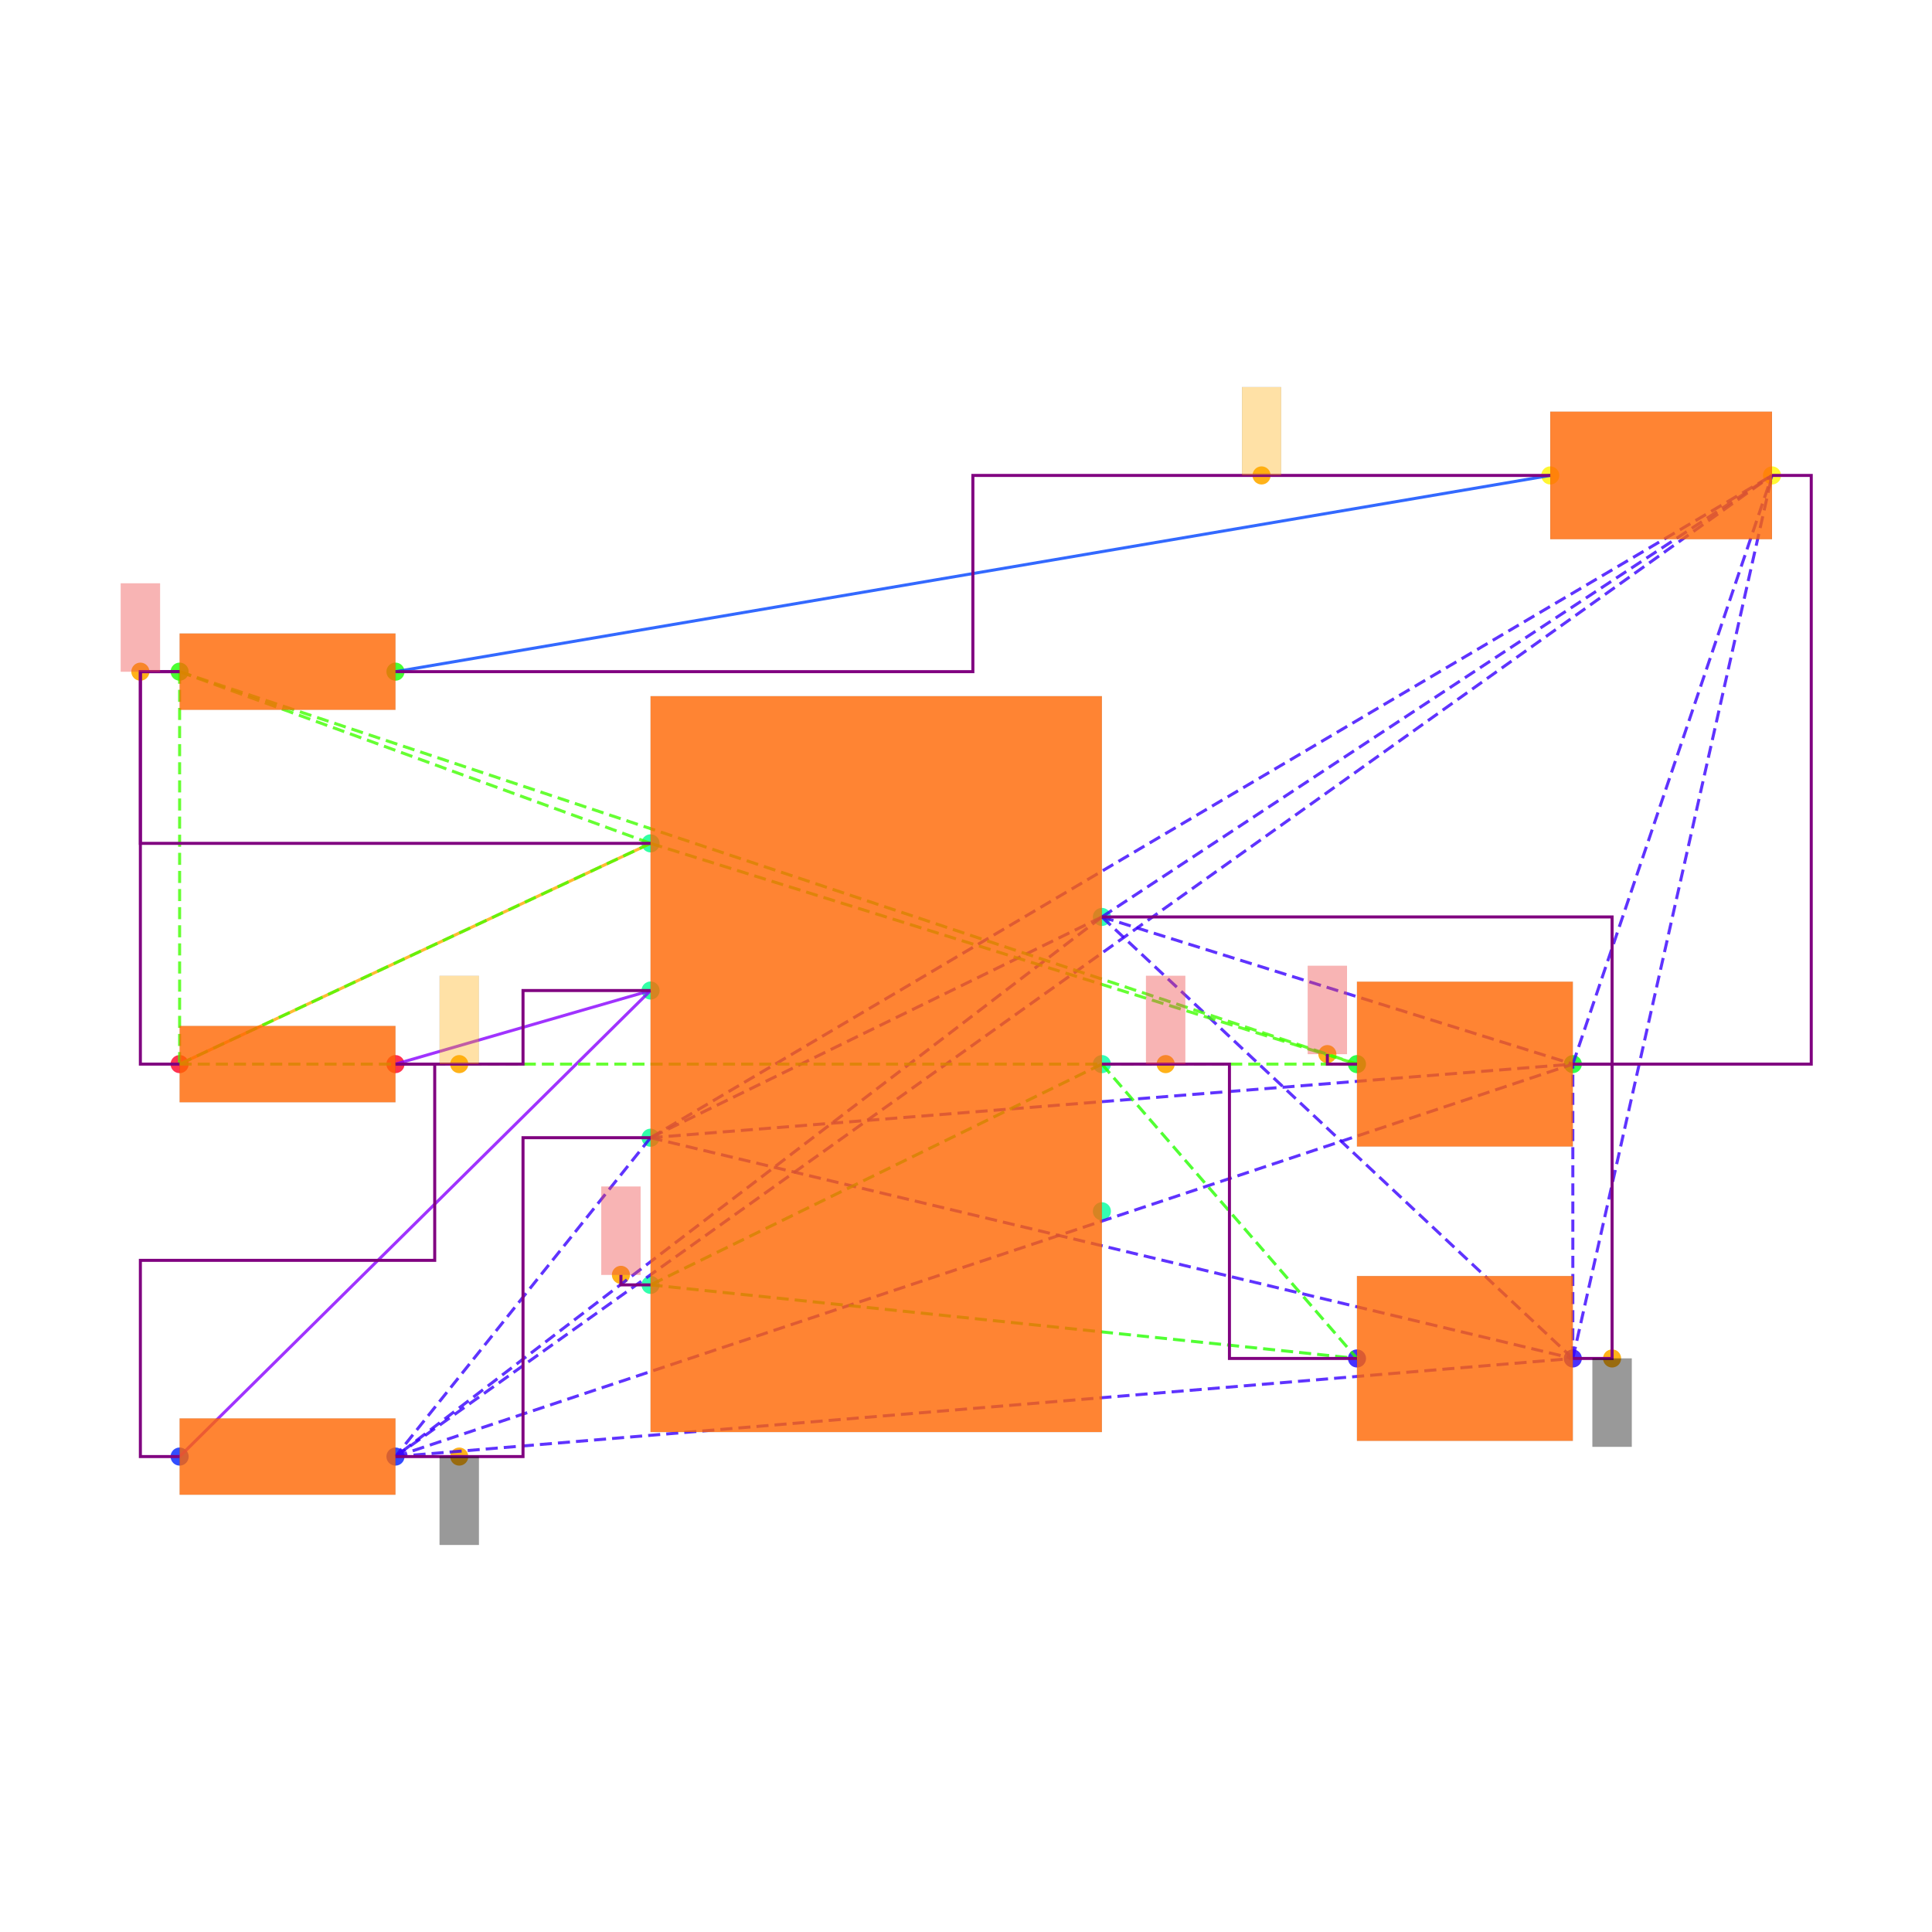
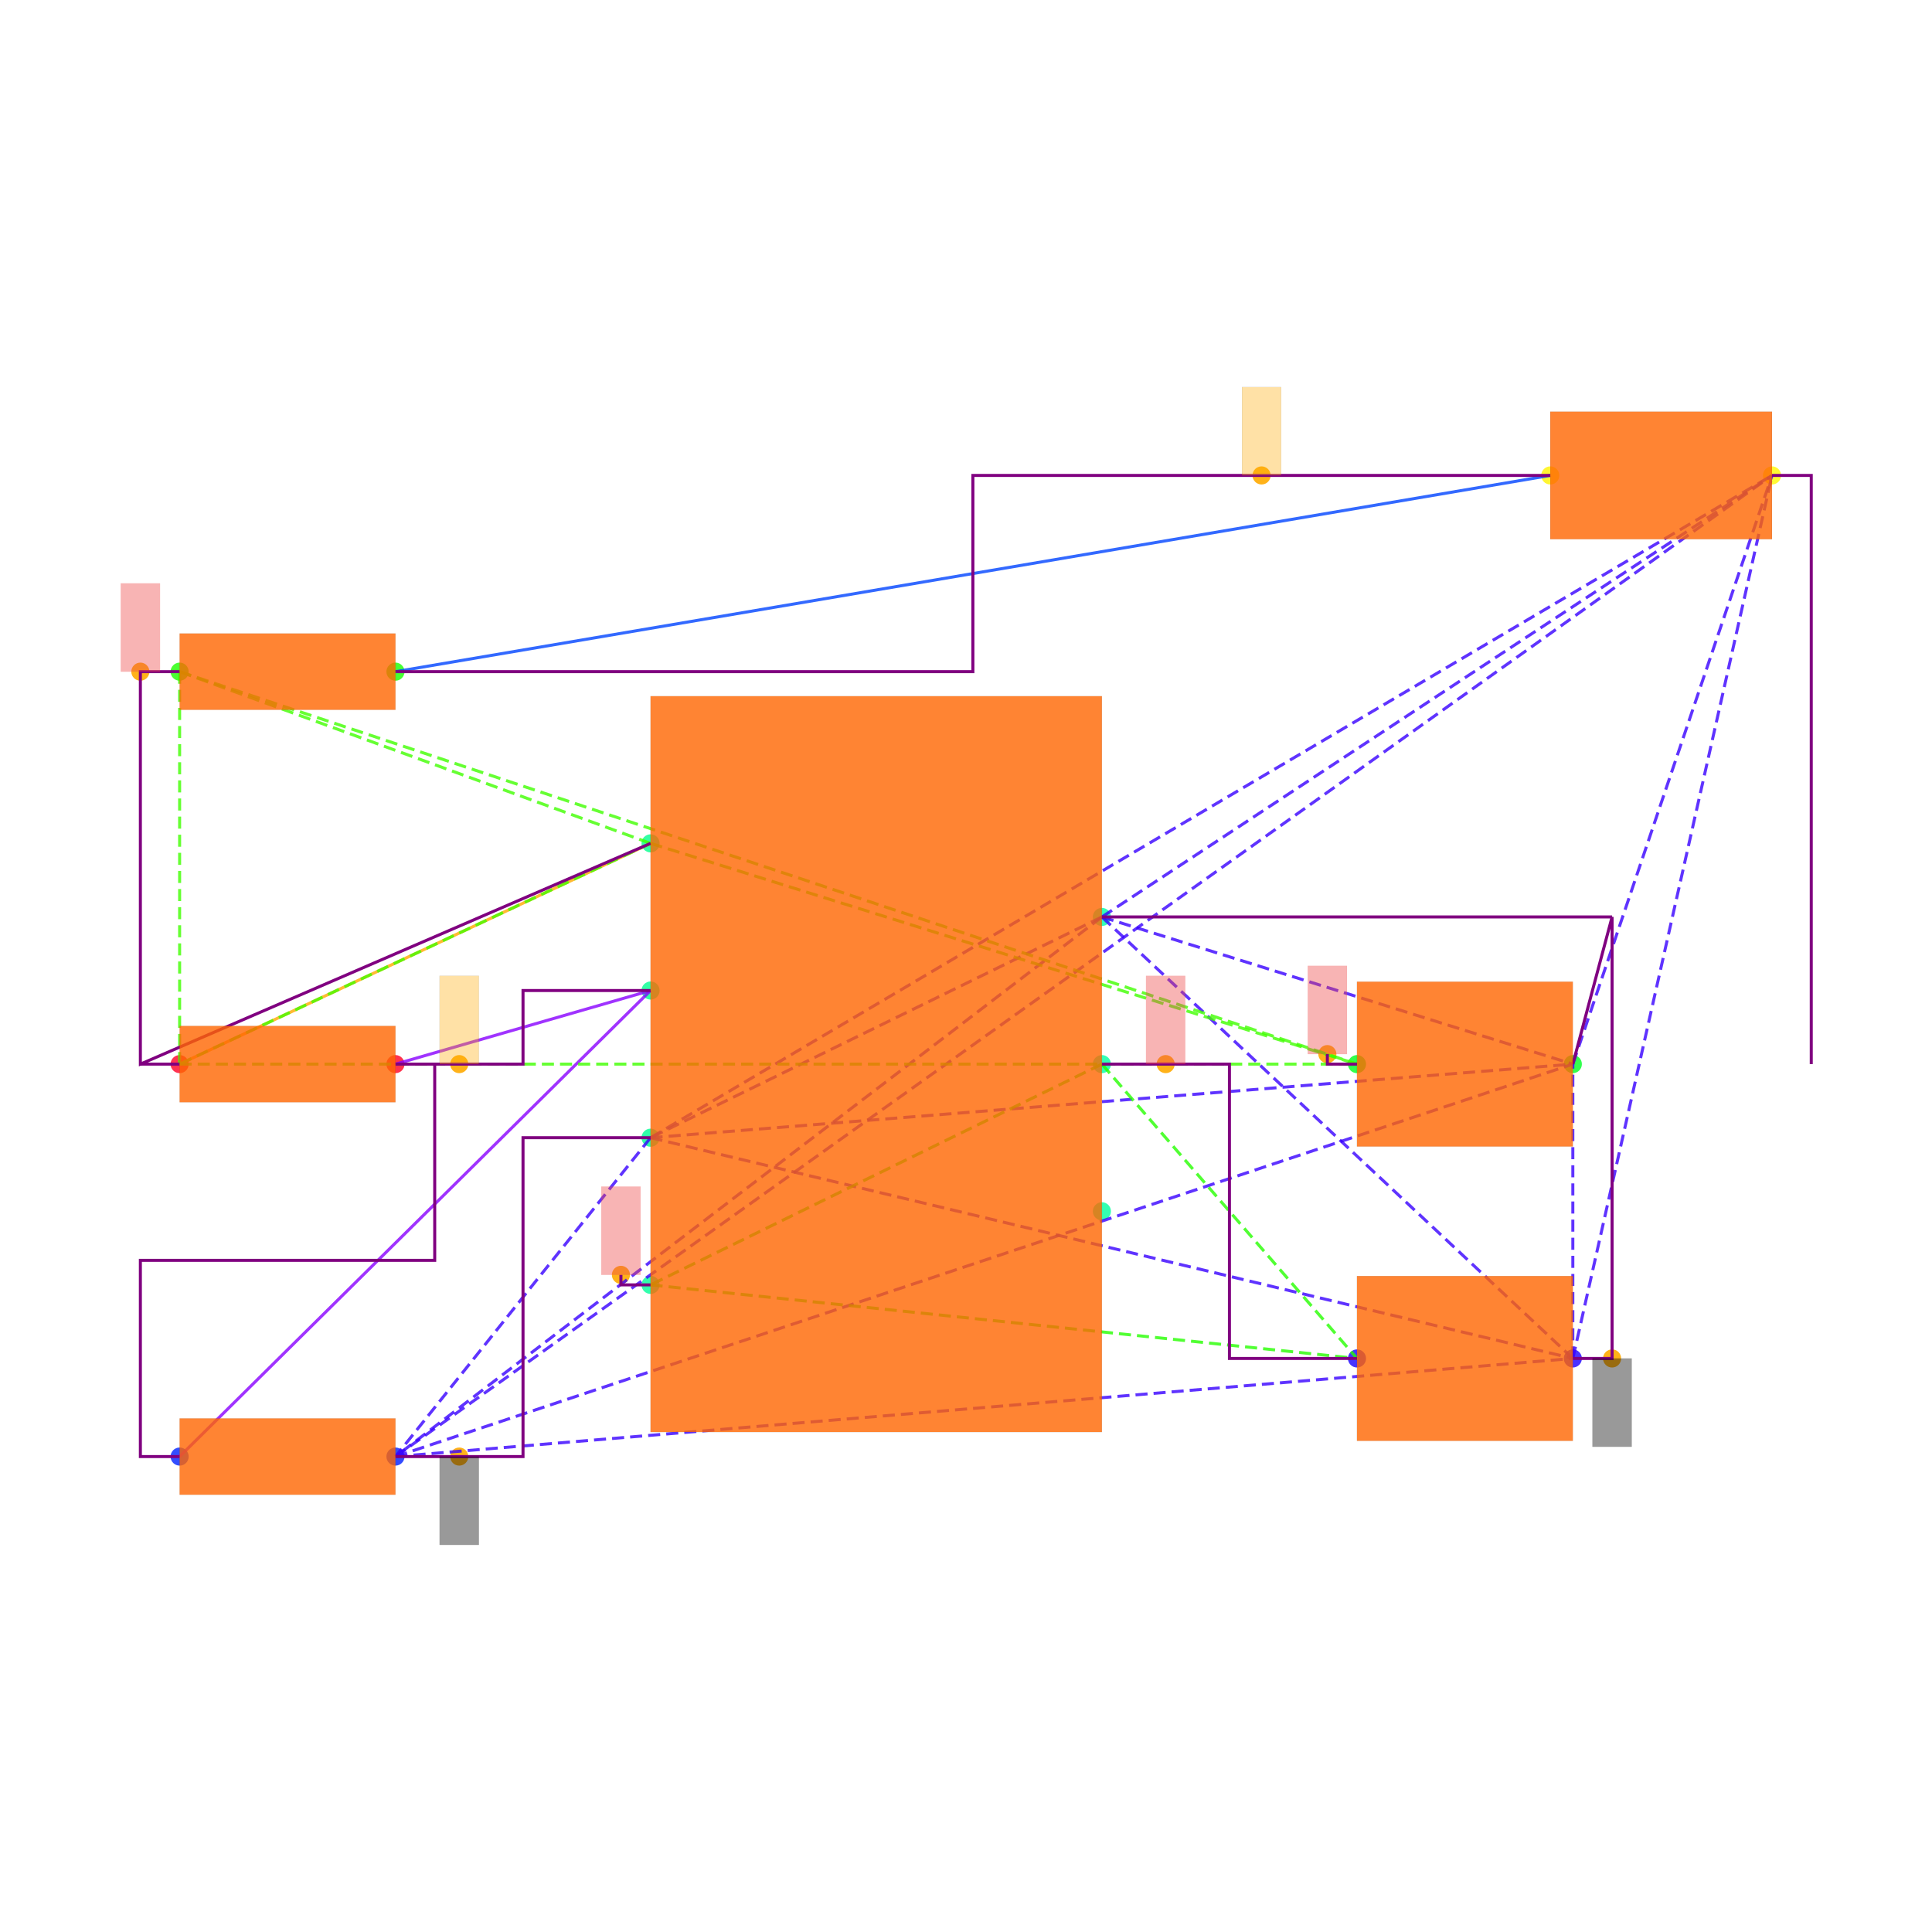
<svg xmlns="http://www.w3.org/2000/svg" width="640" height="640" viewBox="0 0 640 640">
  <rect width="100%" height="100%" fill="white" />
  <g>
    <circle data-type="point" data-label="PWR1.7 x+" data-x="1.15" data-y="0.75" cx="365.015" cy="303.749" r="3" fill="hsl(159, 100%, 50%, 0.8)" />
  </g>
  <g>
    <circle data-type="point" data-label="PWR1.6 x+" data-x="1.15" data-y="0" cx="365.015" cy="352.501" r="3" fill="hsl(158, 100%, 50%, 0.8)" />
  </g>
  <g>
    <circle data-type="point" data-label="PWR1.5 x+" data-x="1.15" data-y="-0.75" cx="365.015" cy="401.254" r="3" fill="hsl(157, 100%, 50%, 0.8)" />
  </g>
  <g>
    <circle data-type="point" data-label="PWR1.4 x-" data-x="-1.15" data-y="-1.125" cx="215.508" cy="425.63" r="3" fill="hsl(156, 100%, 50%, 0.8)" />
  </g>
  <g>
    <circle data-type="point" data-label="PWR1.3 x-" data-x="-1.15" data-y="-0.375" cx="215.508" cy="376.878" r="3" fill="hsl(155, 100%, 50%, 0.8)" />
  </g>
  <g>
    <circle data-type="point" data-label="PWR1.2 x-" data-x="-1.15" data-y="0.375" cx="215.508" cy="328.125" r="3" fill="hsl(154, 100%, 50%, 0.8)" />
  </g>
  <g>
    <circle data-type="point" data-label="PWR1.1 x-" data-x="-1.15" data-y="1.125" cx="215.508" cy="279.373" r="3" fill="hsl(153, 100%, 50%, 0.8)" />
  </g>
  <g>
    <circle data-type="point" data-label="R6.1 x-" data-x="-3.55" data-y="0" cx="59.501" cy="352.501" r="3" fill="hsl(351, 100%, 50%, 0.8)" />
  </g>
  <g>
    <circle data-type="point" data-label="R6.2 x+" data-x="-2.45" data-y="0" cx="131.004" cy="352.501" r="3" fill="hsl(352, 100%, 50%, 0.8)" />
  </g>
  <g>
    <circle data-type="point" data-label="R7.1 x-" data-x="-3.55" data-y="-1.9999999999999998" cx="59.501" cy="482.507" r="3" fill="hsl(232, 100%, 50%, 0.8)" />
  </g>
  <g>
    <circle data-type="point" data-label="R7.2 x+" data-x="-2.45" data-y="-1.9999999999999998" cx="131.004" cy="482.507" r="3" fill="hsl(233, 100%, 50%, 0.8)" />
  </g>
  <g>
    <circle data-type="point" data-label="R8.1 x-" data-x="-3.55" data-y="2" cx="59.501" cy="222.496" r="3" fill="hsl(113, 100%, 50%, 0.8)" />
  </g>
  <g>
    <circle data-type="point" data-label="R8.2 x+" data-x="-2.45" data-y="2" cx="131.004" cy="222.496" r="3" fill="hsl(114, 100%, 50%, 0.8)" />
  </g>
  <g>
    <circle data-type="point" data-label="C6.1 x-" data-x="2.45" data-y="-1.5" cx="449.518" cy="450.006" r="3" fill="hsl(246, 100%, 50%, 0.8)" />
  </g>
  <g>
    <circle data-type="point" data-label="C6.2 x+" data-x="3.55" data-y="-1.5" cx="521.021" cy="450.006" r="3" fill="hsl(247, 100%, 50%, 0.8)" />
  </g>
  <g>
    <circle data-type="point" data-label="C7.1 x-" data-x="2.45" data-y="0" cx="449.518" cy="352.501" r="3" fill="hsl(127, 100%, 50%, 0.8)" />
  </g>
  <g>
    <circle data-type="point" data-label="C7.2 x+" data-x="3.55" data-y="0" cx="521.021" cy="352.501" r="3" fill="hsl(128, 100%, 50%, 0.8)" />
  </g>
  <g>
    <circle data-type="point" data-label="LED1.1 x-" data-x="3.435" data-y="3" cx="513.546" cy="157.493" r="3" fill="hsl(57, 100%, 50%, 0.8)" />
  </g>
  <g>
    <circle data-type="point" data-label="LED1.2 x+" data-x="4.5649999999999995" data-y="3" cx="586.999" cy="157.493" r="3" fill="hsl(58, 100%, 50%, 0.8)" />
  </g>
  <g>
    <circle data-type="point" data-label="anchorPoint orientation: y-" data-x="3.75" data-y="-1.5" cx="534.022" cy="450.006" r="3" fill="hsl(40, 100%, 50%, 0.9)" />
  </g>
  <g>
    <circle data-type="point" data-label="anchorPoint orientation: y-" data-x="-2.125" data-y="-1.9999999999999998" cx="152.13" cy="482.507" r="3" fill="hsl(40, 100%, 50%, 0.9)" />
  </g>
  <g>
    <circle data-type="point" data-label="anchorPoint orientation: y+" data-x="1.475" data-y="0" cx="386.14" cy="352.501" r="3" fill="hsl(40, 100%, 50%, 0.9)" />
  </g>
  <g>
    <circle data-type="point" data-label="anchorPoint orientation: y+" data-x="-1.301" data-y="-1.074" cx="205.692" cy="422.315" r="3" fill="hsl(40, 100%, 50%, 0.9)" />
  </g>
  <g>
    <circle data-type="point" data-label="anchorPoint orientation: y+" data-x="-2.125" data-y="0" cx="152.13" cy="352.501" r="3" fill="hsl(40, 100%, 50%, 0.9)" />
  </g>
  <g>
    <circle data-type="point" data-label="anchorPoint orientation: y+" data-x="-3.75" data-y="2" cx="46.5" cy="222.496" r="3" fill="hsl(40, 100%, 50%, 0.9)" />
  </g>
  <g>
    <circle data-type="point" data-label="anchorPoint orientation: y+" data-x="2.2990000000000004" data-y="0.051000000000000004" cx="439.703" cy="349.186" r="3" fill="hsl(40, 100%, 50%, 0.9)" />
  </g>
  <g>
    <circle data-type="point" data-label="anchorPoint orientation: y+" data-x="1.96375" data-y="3" cx="417.911" cy="157.493" r="3" fill="hsl(40, 100%, 50%, 0.9)" />
  </g>
  <g>
    <polyline data-points="-3.55,0 -1.15,1.125" data-type="line" data-label="" points="59.501,352.501 215.508,279.373" fill="none" stroke="hsl(40, 100%, 50%, 0.8)" stroke-width="1" />
  </g>
  <g>
    <polyline data-points="3.435,3 -2.45,2" data-type="line" data-label="" points="513.546,157.493 131.004,222.496" fill="none" stroke="hsl(224, 100%, 50%, 0.8)" stroke-width="1" />
  </g>
  <g>
    <polyline data-points="-1.15,0.375 -2.45,0" data-type="line" data-label="" points="215.508,328.125 131.004,352.501" fill="none" stroke="hsl(272, 100%, 50%, 0.8)" stroke-width="1" />
  </g>
  <g>
    <polyline data-points="-1.15,0.375 -3.55,-1.9999999999999998" data-type="line" data-label="" points="215.508,328.125 59.501,482.507" fill="none" stroke="hsl(272, 100%, 50%, 0.8)" stroke-width="1" />
  </g>
  <g>
    <polyline data-points="1.15,0.75 -1.15,-0.375" data-type="line" data-label="" points="365.015,303.749 215.508,376.878" fill="none" stroke="hsl(253, 100%, 50%, 0.8)" stroke-width="1" stroke-dasharray="4 2" />
  </g>
  <g>
    <polyline data-points="1.15,0.75 -2.45,-1.9999999999999998" data-type="line" data-label="" points="365.015,303.749 131.004,482.507" fill="none" stroke="hsl(253, 100%, 50%, 0.8)" stroke-width="1" stroke-dasharray="4 2" />
  </g>
  <g>
    <polyline data-points="1.15,0.75 3.55,-1.5" data-type="line" data-label="" points="365.015,303.749 521.021,450.006" fill="none" stroke="hsl(253, 100%, 50%, 0.8)" stroke-width="1" stroke-dasharray="4 2" />
  </g>
  <g>
    <polyline data-points="1.15,0.75 3.55,0" data-type="line" data-label="" points="365.015,303.749 521.021,352.501" fill="none" stroke="hsl(253, 100%, 50%, 0.8)" stroke-width="1" stroke-dasharray="4 2" />
  </g>
  <g>
    <polyline data-points="1.15,0.75 4.5649999999999995,3" data-type="line" data-label="" points="365.015,303.749 586.999,157.493" fill="none" stroke="hsl(253, 100%, 50%, 0.8)" stroke-width="1" stroke-dasharray="4 2" />
  </g>
  <g>
    <polyline data-points="-1.15,-0.375 -2.45,-1.9999999999999998" data-type="line" data-label="" points="215.508,376.878 131.004,482.507" fill="none" stroke="hsl(253, 100%, 50%, 0.8)" stroke-width="1" stroke-dasharray="4 2" />
  </g>
  <g>
    <polyline data-points="-1.15,-0.375 3.55,-1.5" data-type="line" data-label="" points="215.508,376.878 521.021,450.006" fill="none" stroke="hsl(253, 100%, 50%, 0.8)" stroke-width="1" stroke-dasharray="4 2" />
  </g>
  <g>
    <polyline data-points="-1.15,-0.375 3.55,0" data-type="line" data-label="" points="215.508,376.878 521.021,352.501" fill="none" stroke="hsl(253, 100%, 50%, 0.8)" stroke-width="1" stroke-dasharray="4 2" />
  </g>
  <g>
    <polyline data-points="-1.15,-0.375 4.5649999999999995,3" data-type="line" data-label="" points="215.508,376.878 586.999,157.493" fill="none" stroke="hsl(253, 100%, 50%, 0.8)" stroke-width="1" stroke-dasharray="4 2" />
  </g>
  <g>
    <polyline data-points="-2.45,-1.9999999999999998 3.55,-1.5" data-type="line" data-label="" points="131.004,482.507 521.021,450.006" fill="none" stroke="hsl(253, 100%, 50%, 0.8)" stroke-width="1" stroke-dasharray="4 2" />
  </g>
  <g>
    <polyline data-points="-2.45,-1.9999999999999998 3.55,0" data-type="line" data-label="" points="131.004,482.507 521.021,352.501" fill="none" stroke="hsl(253, 100%, 50%, 0.8)" stroke-width="1" stroke-dasharray="4 2" />
  </g>
  <g>
    <polyline data-points="-2.45,-1.9999999999999998 4.5649999999999995,3" data-type="line" data-label="" points="131.004,482.507 586.999,157.493" fill="none" stroke="hsl(253, 100%, 50%, 0.8)" stroke-width="1" stroke-dasharray="4 2" />
  </g>
  <g>
    <polyline data-points="3.55,-1.5 3.55,0" data-type="line" data-label="" points="521.021,450.006 521.021,352.501" fill="none" stroke="hsl(253, 100%, 50%, 0.8)" stroke-width="1" stroke-dasharray="4 2" />
  </g>
  <g>
    <polyline data-points="3.55,-1.5 4.5649999999999995,3" data-type="line" data-label="" points="521.021,450.006 586.999,157.493" fill="none" stroke="hsl(253, 100%, 50%, 0.8)" stroke-width="1" stroke-dasharray="4 2" />
  </g>
  <g>
    <polyline data-points="3.55,0 4.5649999999999995,3" data-type="line" data-label="" points="521.021,352.501 586.999,157.493" fill="none" stroke="hsl(253, 100%, 50%, 0.8)" stroke-width="1" stroke-dasharray="4 2" />
  </g>
  <g>
    <polyline data-points="1.15,0 -1.15,-1.125" data-type="line" data-label="" points="365.015,352.501 215.508,425.63" fill="none" stroke="hsl(111, 100%, 50%, 0.8)" stroke-width="1" stroke-dasharray="4 2" />
  </g>
  <g>
    <polyline data-points="1.15,0 2.45,-1.5" data-type="line" data-label="" points="365.015,352.501 449.518,450.006" fill="none" stroke="hsl(111, 100%, 50%, 0.8)" stroke-width="1" stroke-dasharray="4 2" />
  </g>
  <g>
    <polyline data-points="-1.15,-1.125 2.45,-1.5" data-type="line" data-label="" points="215.508,425.63 449.518,450.006" fill="none" stroke="hsl(111, 100%, 50%, 0.8)" stroke-width="1" stroke-dasharray="4 2" />
  </g>
  <g>
    <polyline data-points="-1.15,1.125 -3.55,0" data-type="line" data-label="" points="215.508,279.373 59.501,352.501" fill="none" stroke="hsl(105, 100%, 50%, 0.8)" stroke-width="1" stroke-dasharray="4 2" />
  </g>
  <g>
    <polyline data-points="-1.15,1.125 -3.55,2" data-type="line" data-label="" points="215.508,279.373 59.501,222.496" fill="none" stroke="hsl(105, 100%, 50%, 0.8)" stroke-width="1" stroke-dasharray="4 2" />
  </g>
  <g>
    <polyline data-points="-1.15,1.125 2.45,0" data-type="line" data-label="" points="215.508,279.373 449.518,352.501" fill="none" stroke="hsl(105, 100%, 50%, 0.8)" stroke-width="1" stroke-dasharray="4 2" />
  </g>
  <g>
    <polyline data-points="-3.55,0 -3.55,2" data-type="line" data-label="" points="59.501,352.501 59.501,222.496" fill="none" stroke="hsl(105, 100%, 50%, 0.8)" stroke-width="1" stroke-dasharray="4 2" />
  </g>
  <g>
    <polyline data-points="-3.55,0 2.45,0" data-type="line" data-label="" points="59.501,352.501 449.518,352.501" fill="none" stroke="hsl(105, 100%, 50%, 0.8)" stroke-width="1" stroke-dasharray="4 2" />
  </g>
  <g>
    <polyline data-points="-3.55,2 2.45,0" data-type="line" data-label="" points="59.501,222.496 449.518,352.501" fill="none" stroke="hsl(105, 100%, 50%, 0.8)" stroke-width="1" stroke-dasharray="4 2" />
  </g>
  <g>
-     <polyline data-points="-3.55,2 -3.75,2 -3.75,1.125 -1.1500000000000004,1.125" data-type="line" data-label="" points="59.501,222.496 46.5,222.496 46.5,279.373 215.508,279.373" fill="none" stroke="purple" stroke-width="1" />
-   </g>
-   <g>
-     <polyline data-points="-3.55,0 -3.75,0 -3.75,2 -3.55,2" data-type="line" data-label="" points="59.501,352.501 46.5,352.501 46.5,222.496 59.501,222.496" fill="none" stroke="purple" stroke-width="1" />
+     <polyline data-points="-3.55,2 -3.75,2 -3.75,0 -1.1500000000000004,1.125" data-type="line" data-label="" points="59.501,222.496 46.5,222.496 46.5,352.501 215.508,279.373" fill="none" stroke="purple" stroke-width="1" />
+   </g>
+   <g>
+     <polyline data-points="-3.55,0 -3.75,0" data-type="line" data-label="" points="59.501,352.501 46.5,352.501" fill="none" stroke="purple" stroke-width="1" />
  </g>
  <g>
    <polyline data-points="-2.45,0 -1.8,0 -1.8,0.375 -1.15,0.375" data-type="line" data-label="" points="131.004,352.501 173.256,352.501 173.256,328.125 215.508,328.125" fill="none" stroke="purple" stroke-width="1" />
  </g>
  <g>
-     <polyline data-points="-3.55,-1.9999999999999998 -3.75,-1.9999999999999998 -3.75,-0.9999999999999999 -2.25,-0.9999999999999999 -2.25,0 -2.45,0" data-type="line" data-label="" points="59.501,482.507 46.5,482.507 46.5,417.504 144.005,417.504 144.005,352.501 131.004,352.501" fill="none" stroke="purple" stroke-width="1" />
-   </g>
-   <g>
-     <polyline data-points="3.55,0 3.75,0 3.75,-1.5 3.55,-1.5" data-type="line" data-label="" points="521.021,352.501 534.022,352.501 534.022,450.006 521.021,450.006" fill="none" stroke="purple" stroke-width="1" />
-   </g>
-   <g>
-     <polyline data-points="1.15,0.75 3.75,0.75 3.75,0 3.55,0" data-type="line" data-label="" points="365.015,303.749 534.022,303.749 534.022,352.501 521.021,352.501" fill="none" stroke="purple" stroke-width="1" />
-   </g>
-   <g>
-     <polyline data-points="4.5649999999999995,3 4.765,3 4.765,0 3.55,0" data-type="line" data-label="" points="586.999,157.493 600,157.493 600,352.501 521.021,352.501" fill="none" stroke="purple" stroke-width="1" />
+     <polyline data-points="-3.55,-1.9999999999999998 -3.75,-1.9999999999999998 -3.75,-0.9999999999999999 -2.25,-0.9999999999999999 -2.25,0" data-type="line" data-label="" points="59.501,482.507 46.5,482.507 46.5,417.504 144.005,417.504 144.005,352.501" fill="none" stroke="purple" stroke-width="1" />
+   </g>
+   <g>
+     <polyline data-points="3.55,0 3.75,0.75 3.75,-1.5 3.55,-1.5" data-type="line" data-label="" points="521.021,352.501 534.022,303.749 534.022,450.006 521.021,450.006" fill="none" stroke="purple" stroke-width="1" />
+   </g>
+   <g>
+     <polyline data-points="1.15,0.75 3.75,0.75" data-type="line" data-label="" points="365.015,303.749 534.022,303.749" fill="none" stroke="purple" stroke-width="1" />
+   </g>
+   <g>
+     <polyline data-points="4.5649999999999995,3 4.765,3 4.765,0" data-type="line" data-label="" points="586.999,157.493 600,157.493 600,352.501" fill="none" stroke="purple" stroke-width="1" />
  </g>
  <g>
    <polyline data-points="-2.45,-1.9999999999999998 -1.8,-1.9999999999999998 -1.8,-0.375 -1.15,-0.375" data-type="line" data-label="" points="131.004,482.507 173.256,482.507 173.256,376.878 215.508,376.878" fill="none" stroke="purple" stroke-width="1" />
  </g>
  <g>
    <polyline data-points="1.15,0 1.8,0 1.8,-1.5 2.45,-1.5" data-type="line" data-label="" points="365.015,352.501 407.266,352.501 407.266,450.006 449.518,450.006" fill="none" stroke="purple" stroke-width="1" />
  </g>
  <g>
    <polyline data-points="3.435,3 0.49249999999999994,3 0.49249999999999994,2 -2.45,2" data-type="line" data-label="" points="513.546,157.493 322.275,157.493 322.275,222.496 131.004,222.496" fill="none" stroke="purple" stroke-width="1" />
  </g>
  <g>
    <polyline data-points="-1.15,-1.125 -1.301,-1.125 -1.301,-1.074" data-type="line" data-label="" points="215.508,425.63 205.692,425.63 205.692,422.315" fill="none" stroke="purple" stroke-width="1" />
  </g>
  <g>
    <polyline data-points="2.45,0 2.2990000000000004,0 2.2990000000000004,0.051000000000000004" data-type="line" data-label="" points="449.518,352.501 439.703,352.501 439.703,349.186" fill="none" stroke="purple" stroke-width="1" />
  </g>
  <g>
    <rect data-type="rect" data-label="schematic_component_0" data-x="0" data-y="0" x="215.508" y="230.621" width="149.507" height="243.761" fill="hsl(24, 100%, 50%, 0.8)" stroke="black" stroke-width="0.015" />
  </g>
  <g>
    <rect data-type="rect" data-label="schematic_component_1" data-x="-3" data-y="0" x="59.501" y="339.861" width="71.503" height="25.28" fill="hsl(24, 100%, 50%, 0.8)" stroke="black" stroke-width="0.015" />
  </g>
  <g>
    <rect data-type="rect" data-label="schematic_component_2" data-x="-3" data-y="-2" x="59.501" y="469.867" width="71.503" height="25.28" fill="hsl(24, 100%, 50%, 0.8)" stroke="black" stroke-width="0.015" />
  </g>
  <g>
    <rect data-type="rect" data-label="schematic_component_3" data-x="-3" data-y="2" x="59.501" y="209.855" width="71.503" height="25.28" fill="hsl(24, 100%, 50%, 0.8)" stroke="black" stroke-width="0.015" />
  </g>
  <g>
    <rect data-type="rect" data-label="schematic_component_4" data-x="3" data-y="-1.5" x="449.518" y="422.705" width="71.503" height="54.602" fill="hsl(24, 100%, 50%, 0.8)" stroke="black" stroke-width="0.015" />
  </g>
  <g>
    <rect data-type="rect" data-label="schematic_component_5" data-x="3" data-y="0" x="449.518" y="325.2" width="71.503" height="54.602" fill="hsl(24, 100%, 50%, 0.8)" stroke="black" stroke-width="0.015" />
  </g>
  <g>
    <rect data-type="rect" data-label="schematic_component_6" data-x="4" data-y="3" x="513.546" y="136.367" width="73.453" height="42.252" fill="hsl(24, 100%, 50%, 0.8)" stroke="black" stroke-width="0.015" />
  </g>
  <g>
    <rect data-type="rect" data-label="netId: gnd globalConnNetId: connectivity_net3 available orientations: y-" data-x="3.75" data-y="-1.725" x="527.522" y="450.006" width="13.001" height="29.251" fill="#00000066" stroke="#000000" stroke-width="0.015" />
  </g>
  <g>
    <rect data-type="rect" data-label="netId: gnd globalConnNetId: connectivity_net3 available orientations: y-" data-x="-2.125" data-y="-2.2249999999999996" x="145.63" y="482.507" width="13.001" height="29.251" fill="#00000066" stroke="#000000" stroke-width="0.015" />
  </g>
  <g>
    <rect data-type="rect" data-label="netId: v5 globalConnNetId: connectivity_net4 available orientations: y+" data-x="1.475" data-y="0.225" x="379.64" y="323.25" width="13.001" height="29.251" fill="#ef444466" stroke="#ef4444" stroke-width="0.015" />
  </g>
  <g>
    <rect data-type="rect" data-label="netId: v5 globalConnNetId: connectivity_net4 available orientations: y+" data-x="-1.301" data-y="-0.8490000000000001" x="199.192" y="393.063" width="13.001" height="29.251" fill="#ef444466" stroke="#ef4444" stroke-width="0.015" />
  </g>
  <g>
    <rect data-type="rect" data-label="netId: .PWR1 &gt; .FB to .R6 &gt; .pin2 globalConnNetId: connectivity_net2 available orientations: any" data-x="-2.125" data-y="0.225" x="145.63" y="323.25" width="13.001" height="29.251" fill="hsl(40, 100%, 50%, 0.35)" stroke="black" stroke-width="0.015" />
  </g>
  <g>
    <rect data-type="rect" data-label="netId: v3_3 globalConnNetId: connectivity_net0 available orientations: y+" data-x="-3.75" data-y="2.225" x="40" y="193.244" width="13.001" height="29.251" fill="#ef444466" stroke="#ef4444" stroke-width="0.015" />
  </g>
  <g>
    <rect data-type="rect" data-label="netId: v3_3 globalConnNetId: connectivity_net0 available orientations: y+" data-x="2.2990000000000004" data-y="0.276" x="433.203" y="319.935" width="13.001" height="29.251" fill="#ef444466" stroke="#ef4444" stroke-width="0.015" />
  </g>
  <g>
    <rect data-type="rect" data-label="netId: .LED1 &gt; .pos to .R8 &gt; .pin2 globalConnNetId: connectivity_net1 available orientations: any" data-x="1.96375" data-y="3.225" x="411.41" y="128.241" width="13.001" height="29.251" fill="hsl(40, 100%, 50%, 0.35)" stroke="black" stroke-width="0.015" />
  </g>
  <g id="crosshair" style="display: none">
    <line id="crosshair-h" y1="0" y2="640" stroke="#666" stroke-width="0.5" />
    <line id="crosshair-v" x1="0" x2="640" stroke="#666" stroke-width="0.5" />
    <text id="coordinates" font-family="monospace" font-size="12" fill="#666" />
  </g>
</svg>
